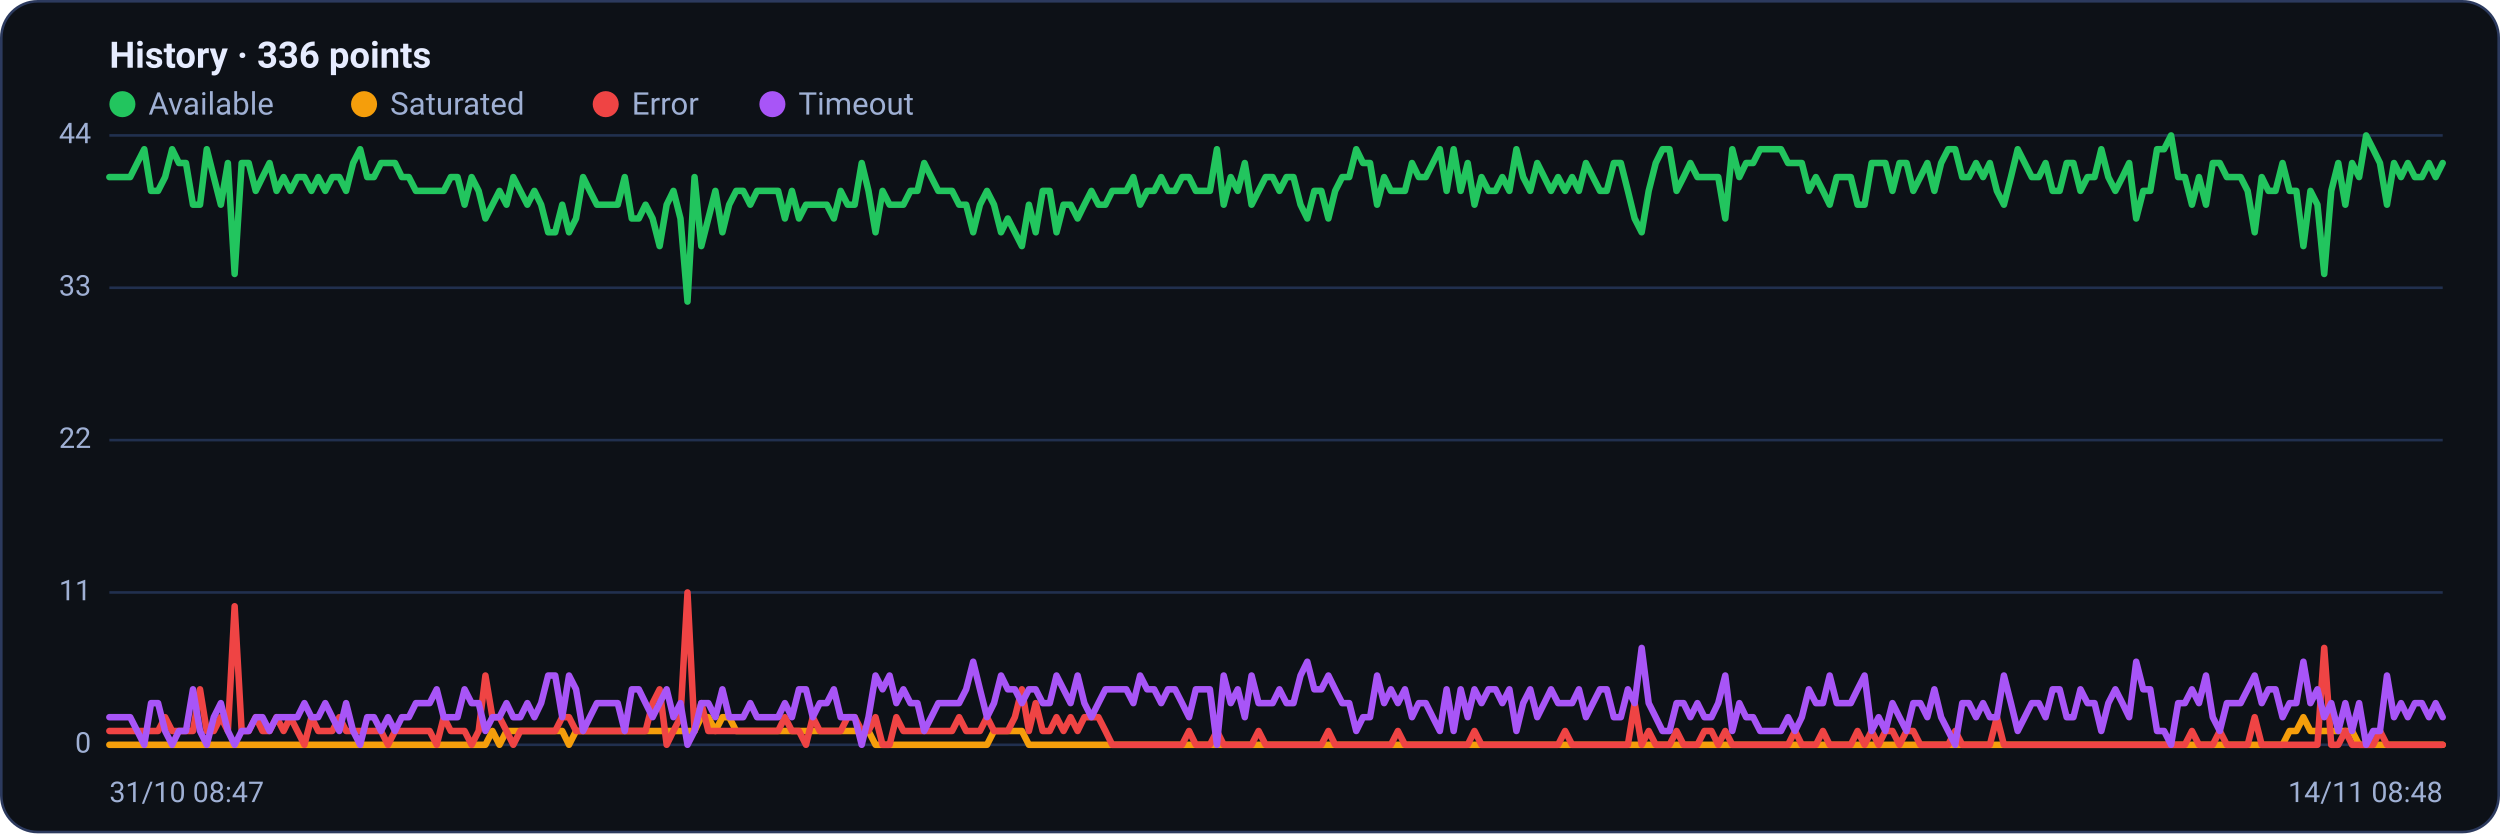
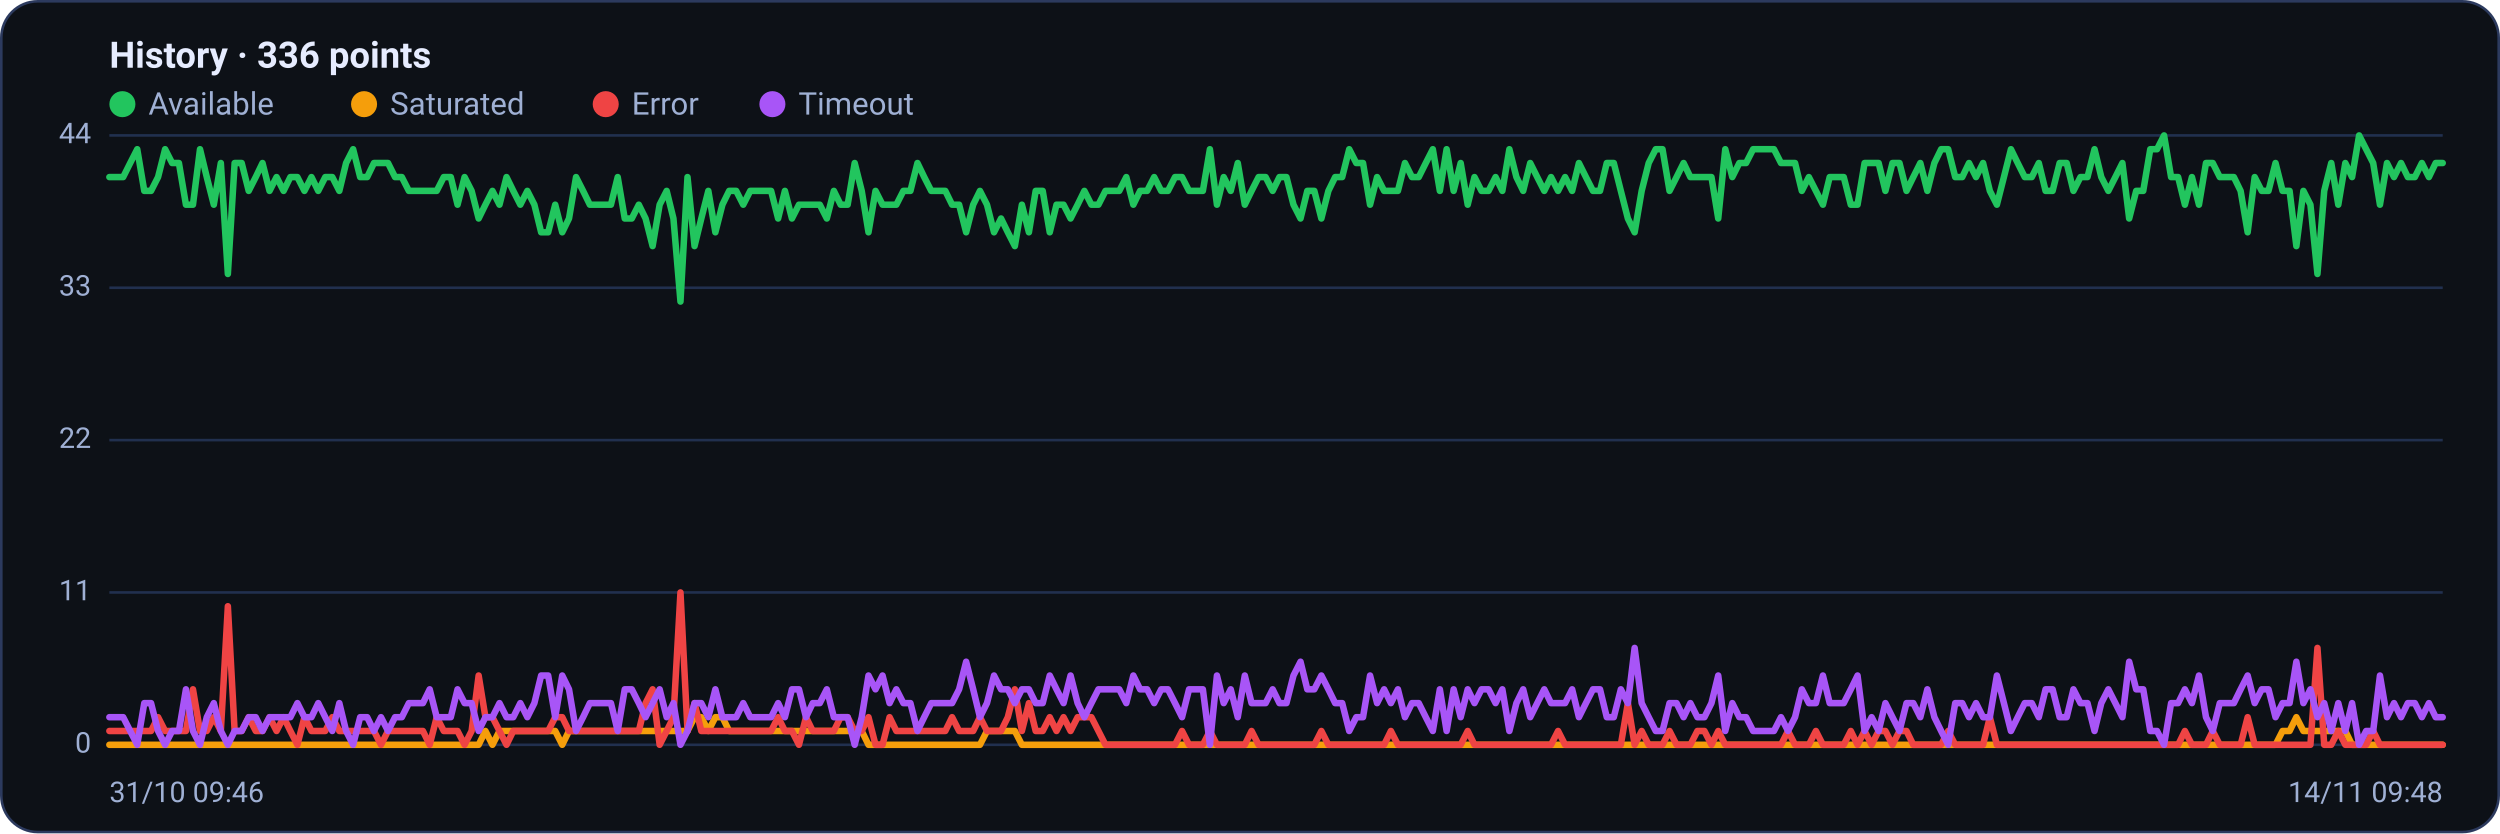
<svg xmlns="http://www.w3.org/2000/svg" viewBox="0 0 960 320" width="960" height="320" font-family="Segoe UI, system-ui, -apple-system, Roboto, Helvetica, Arial, sans-serif" role="img" aria-label="Availability history per region">
  <rect x="0.5" y="0.5" width="959" height="319" rx="14" fill="#0d1117" stroke="#2c3a5e" />
  <text x="42" y="26" font-size="14" font-weight="600" fill="#e6ecff">History · 336 points</text>
  <circle cx="47" cy="40" r="5" fill="#22c55e" />
  <text x="57" y="44" font-size="12" fill="#9fb0d4">Available</text>
  <circle cx="139.8" cy="40" r="5" fill="#f59e0b" />
  <text x="149.8" y="44" font-size="12" fill="#9fb0d4">Saturated</text>
  <circle cx="232.6" cy="40" r="5" fill="#ef4444" />
  <text x="242.6" y="44" font-size="12" fill="#9fb0d4">Error</text>
  <circle cx="296.6" cy="40" r="5" fill="#a855f7" />
  <text x="306.6" y="44" font-size="12" fill="#9fb0d4">Timeout</text>
  <line x1="42" y1="286.0" x2="938" y2="286.0" stroke="#21304f" stroke-width="1" />
  <text x="35" y="289.0" text-anchor="end" font-size="11" fill="#9fb0d4">0</text>
  <line x1="42" y1="227.5" x2="938" y2="227.5" stroke="#21304f" stroke-width="1" />
  <text x="35" y="230.5" text-anchor="end" font-size="11" fill="#9fb0d4">11</text>
  <line x1="42" y1="169.0" x2="938" y2="169.0" stroke="#21304f" stroke-width="1" />
  <text x="35" y="172.0" text-anchor="end" font-size="11" fill="#9fb0d4">22</text>
  <line x1="42" y1="110.5" x2="938" y2="110.5" stroke="#21304f" stroke-width="1" />
  <text x="35" y="113.5" text-anchor="end" font-size="11" fill="#9fb0d4">33</text>
  <line x1="42" y1="52.0" x2="938" y2="52.0" stroke="#21304f" stroke-width="1" />
  <text x="35" y="55.0" text-anchor="end" font-size="11" fill="#9fb0d4">44</text>
-   <polyline fill="none" stroke="#22c55e" stroke-width="2.5" stroke-linejoin="round" stroke-linecap="round" points="42.0,68.0 44.7,68.0 47.3,68.0 50.0,68.0 52.7,62.6 55.4,57.3 58.0,73.3 60.7,73.3 63.4,68.0 66.1,57.3 68.7,62.6 71.4,62.6 74.1,78.6 76.8,78.6 79.4,57.3 82.1,68.0 84.8,78.6 87.5,62.6 90.1,105.2 92.8,62.6 95.5,62.6 98.2,73.3 100.8,68.0 103.5,62.6 106.2,73.3 108.9,68.0 111.5,73.3 114.2,68.0 116.9,68.0 119.6,73.3 122.2,68.0 124.9,73.3 127.6,68.0 130.3,68.0 132.9,73.3 135.6,62.6 138.3,57.3 141.0,68.0 143.6,68.0 146.3,62.6 149.0,62.6 151.7,62.6 154.3,68.0 157.0,68.0 159.7,73.3 162.4,73.3 165.0,73.3 167.7,73.3 170.4,73.3 173.1,68.0 175.7,68.0 178.4,78.6 181.1,68.0 183.8,73.3 186.4,83.9 189.1,78.6 191.8,73.3 194.5,78.6 197.1,68.0 199.8,73.3 202.5,78.6 205.2,73.3 207.8,78.6 210.5,89.2 213.2,89.2 215.9,78.6 218.5,89.2 221.2,83.9 223.9,68.0 226.5,73.3 229.2,78.6 231.9,78.6 234.6,78.6 237.2,78.6 239.9,68.0 242.6,83.9 245.3,83.9 247.9,78.6 250.6,83.9 253.3,94.5 256.0,78.6 258.6,73.3 261.3,83.9 264.0,115.8 266.7,68.0 269.3,94.5 272.0,83.9 274.7,73.3 277.4,89.2 280.0,78.6 282.7,73.3 285.4,73.3 288.1,78.6 290.7,73.3 293.4,73.3 296.1,73.3 298.8,73.3 301.4,83.9 304.1,73.3 306.8,83.9 309.5,78.6 312.1,78.6 314.8,78.6 317.5,78.6 320.2,83.9 322.8,73.3 325.5,78.6 328.2,78.6 330.9,62.6 333.5,73.3 336.2,89.2 338.9,73.3 341.6,78.6 344.2,78.6 346.9,78.6 349.6,73.3 352.3,73.3 354.9,62.6 357.6,68.0 360.3,73.3 363.0,73.3 365.6,73.3 368.3,78.6 371.0,78.6 373.7,89.2 376.3,78.6 379.0,73.3 381.7,78.6 384.4,89.2 387.0,83.9 389.7,89.2 392.4,94.5 395.1,78.6 397.7,89.2 400.4,73.3 403.1,73.3 405.7,89.2 408.4,78.6 411.1,78.6 413.8,83.9 416.4,78.6 419.1,73.3 421.8,78.6 424.5,78.6 427.1,73.3 429.8,73.3 432.5,73.3 435.2,68.0 437.8,78.6 440.5,73.3 443.2,73.3 445.9,68.0 448.5,73.3 451.2,73.3 453.9,68.0 456.6,68.0 459.2,73.3 461.9,73.3 464.6,73.3 467.3,57.3 469.9,78.6 472.6,68.0 475.3,73.3 478.0,62.6 480.6,78.6 483.3,73.3 486.0,68.0 488.7,68.0 491.3,73.3 494.0,68.0 496.7,68.0 499.4,78.6 502.0,83.9 504.7,73.3 507.4,73.3 510.1,83.9 512.7,73.3 515.4,68.0 518.1,68.0 520.8,57.3 523.4,62.6 526.1,62.6 528.8,78.6 531.5,68.0 534.1,73.3 536.8,73.3 539.5,73.3 542.2,62.6 544.8,68.0 547.5,68.0 550.2,62.6 552.9,57.3 555.5,73.3 558.2,57.3 560.9,73.3 563.6,62.6 566.2,78.6 568.9,68.0 571.6,73.3 574.3,73.3 576.9,68.0 579.6,73.3 582.3,57.3 584.9,68.0 587.6,73.3 590.3,62.6 593.0,68.0 595.6,73.3 598.3,68.0 601.0,73.3 603.7,68.0 606.3,73.3 609.0,62.6 611.7,68.0 614.4,73.3 617.0,73.3 619.7,62.6 622.4,62.6 625.1,73.3 627.7,83.9 630.4,89.2 633.1,73.3 635.8,62.6 638.4,57.3 641.1,57.3 643.8,73.3 646.5,68.0 649.1,62.6 651.8,68.0 654.5,68.0 657.2,68.0 659.8,68.0 662.5,83.9 665.2,57.3 667.9,68.0 670.5,62.6 673.2,62.6 675.9,57.3 678.6,57.3 681.2,57.3 683.9,57.3 686.6,62.6 689.3,62.6 691.9,62.6 694.6,73.3 697.3,68.0 700.0,73.3 702.6,78.6 705.3,68.0 708.0,68.0 710.7,68.0 713.3,78.6 716.0,78.6 718.7,62.6 721.4,62.6 724.0,62.6 726.7,73.3 729.4,62.6 732.1,62.6 734.7,73.3 737.4,68.0 740.1,62.6 742.8,73.3 745.4,62.6 748.1,57.3 750.8,57.3 753.5,68.0 756.1,68.0 758.8,62.6 761.5,68.0 764.1,62.6 766.8,73.3 769.5,78.6 772.2,68.0 774.8,57.3 777.5,62.6 780.2,68.0 782.9,68.0 785.5,62.6 788.2,73.3 790.9,73.3 793.6,62.6 796.2,62.6 798.9,73.3 801.6,68.0 804.3,68.0 806.9,57.3 809.6,68.0 812.3,73.3 815.0,68.0 817.6,62.6 820.3,83.9 823.0,73.3 825.7,73.3 828.3,57.3 831.0,57.3 833.7,52.0 836.4,68.0 839.0,68.0 841.7,78.6 844.4,68.0 847.1,78.6 849.7,62.6 852.4,62.6 855.1,68.0 857.8,68.0 860.4,68.0 863.1,73.3 865.8,89.2 868.5,68.0 871.1,73.3 873.8,73.3 876.5,62.6 879.2,73.3 881.8,73.3 884.5,94.5 887.2,73.3 889.9,78.6 892.5,105.2 895.2,73.3 897.9,62.6 900.6,78.6 903.2,62.6 905.9,68.0 908.6,52.0 911.3,57.3 913.9,62.6 916.6,78.6 919.3,62.6 922.0,68.0 924.6,62.6 927.3,68.0 930.0,68.0 932.7,62.6 935.3,68.0 938.0,62.6" />
-   <polyline fill="none" stroke="#f59e0b" stroke-width="2.5" stroke-linejoin="round" stroke-linecap="round" points="42.0,286.0 44.7,286.0 47.3,286.0 50.0,286.0 52.7,286.0 55.4,286.0 58.0,286.0 60.7,286.0 63.4,286.0 66.1,286.0 68.7,286.0 71.4,286.0 74.1,286.0 76.8,286.0 79.4,286.0 82.1,286.0 84.8,286.0 87.5,286.0 90.1,286.0 92.8,286.0 95.5,286.0 98.2,286.0 100.8,286.0 103.5,286.0 106.2,286.0 108.9,286.0 111.5,286.0 114.2,286.0 116.9,286.0 119.6,286.0 122.2,286.0 124.9,286.0 127.6,286.0 130.3,286.0 132.9,286.0 135.6,286.0 138.3,286.0 141.0,286.0 143.6,286.0 146.3,286.0 149.0,286.0 151.7,286.0 154.3,286.0 157.0,286.0 159.7,286.0 162.4,286.0 165.0,286.0 167.7,286.0 170.4,286.0 173.1,286.0 175.7,286.0 178.4,286.0 181.1,286.0 183.8,286.0 186.4,286.0 189.1,280.7 191.8,286.0 194.5,280.7 197.1,280.7 199.8,280.7 202.5,280.7 205.2,280.7 207.8,280.7 210.5,280.7 213.2,280.7 215.9,280.7 218.5,286.0 221.2,280.7 223.9,280.7 226.5,280.7 229.2,280.7 231.9,280.7 234.6,280.7 237.2,280.7 239.9,280.7 242.6,280.7 245.3,280.7 247.9,280.7 250.6,280.7 253.3,280.7 256.0,280.7 258.6,280.7 261.3,280.7 264.0,280.7 266.7,280.7 269.3,275.4 272.0,275.4 274.7,280.7 277.4,275.4 280.0,275.4 282.7,280.7 285.4,280.7 288.1,280.7 290.7,280.7 293.4,280.7 296.1,280.7 298.8,280.7 301.4,280.7 304.1,280.7 306.8,280.7 309.5,280.7 312.1,280.7 314.8,280.7 317.5,280.7 320.2,280.7 322.8,280.7 325.5,280.7 328.2,280.7 330.9,280.7 333.5,280.7 336.2,286.0 338.9,286.0 341.6,286.0 344.2,286.0 346.9,286.0 349.6,286.0 352.3,286.0 354.9,286.0 357.6,286.0 360.3,286.0 363.0,286.0 365.6,286.0 368.3,286.0 371.0,286.0 373.7,286.0 376.3,286.0 379.0,286.0 381.7,280.7 384.4,280.7 387.0,280.7 389.7,280.7 392.4,280.7 395.1,286.0 397.7,286.0 400.4,286.0 403.1,286.0 405.7,286.0 408.4,286.0 411.1,286.0 413.8,286.0 416.4,286.0 419.1,286.0 421.8,286.0 424.5,286.0 427.1,286.0 429.8,286.0 432.5,286.0 435.2,286.0 437.8,286.0 440.5,286.0 443.2,286.0 445.9,286.0 448.5,286.0 451.2,286.0 453.9,286.0 456.6,286.0 459.2,286.0 461.9,286.0 464.6,286.0 467.3,286.0 469.9,286.0 472.6,286.0 475.3,286.0 478.0,286.0 480.6,286.0 483.3,286.0 486.0,286.0 488.7,286.0 491.3,286.0 494.0,286.0 496.7,286.0 499.4,286.0 502.0,286.0 504.7,286.0 507.4,286.0 510.1,286.0 512.7,286.0 515.4,286.0 518.1,286.0 520.8,286.0 523.4,286.0 526.1,286.0 528.8,286.0 531.5,286.0 534.1,286.0 536.8,286.0 539.5,286.0 542.2,286.0 544.8,286.0 547.5,286.0 550.2,286.0 552.9,286.0 555.5,286.0 558.2,286.0 560.9,286.0 563.6,286.0 566.2,286.0 568.9,286.0 571.6,286.0 574.3,286.0 576.9,286.0 579.6,286.0 582.3,286.0 584.9,286.0 587.6,286.0 590.3,286.0 593.0,286.0 595.6,286.0 598.3,286.0 601.0,286.0 603.7,286.0 606.3,286.0 609.0,286.0 611.7,286.0 614.4,286.0 617.0,286.0 619.7,286.0 622.4,286.0 625.1,286.0 627.7,286.0 630.4,286.0 633.1,286.0 635.8,286.0 638.4,286.0 641.1,286.0 643.8,286.0 646.5,286.0 649.1,286.0 651.8,286.0 654.5,286.0 657.2,286.0 659.8,286.0 662.5,286.0 665.2,286.0 667.9,286.0 670.5,286.0 673.2,286.0 675.9,286.0 678.6,286.0 681.2,286.0 683.9,286.0 686.6,286.0 689.3,286.0 691.9,286.0 694.6,286.0 697.3,286.0 700.0,286.0 702.6,286.0 705.3,286.0 708.0,286.0 710.7,286.0 713.3,286.0 716.0,286.0 718.7,286.0 721.4,286.0 724.0,286.0 726.7,286.0 729.4,286.0 732.1,286.0 734.7,286.0 737.4,286.0 740.1,286.0 742.8,286.0 745.4,286.0 748.1,286.0 750.8,286.0 753.5,286.0 756.1,286.0 758.8,286.0 761.5,286.0 764.1,286.0 766.8,286.0 769.5,286.0 772.2,286.0 774.8,286.0 777.5,286.0 780.2,286.0 782.9,286.0 785.5,286.0 788.2,286.0 790.9,286.0 793.6,286.0 796.2,286.0 798.9,286.0 801.6,286.0 804.3,286.0 806.9,286.0 809.6,286.0 812.3,286.0 815.0,286.0 817.6,286.0 820.3,286.0 823.0,286.0 825.7,286.0 828.3,286.0 831.0,286.0 833.7,286.0 836.4,286.0 839.0,286.0 841.7,286.0 844.4,286.0 847.1,286.0 849.7,286.0 852.4,286.0 855.1,286.0 857.8,286.0 860.4,286.0 863.1,286.0 865.8,286.0 868.5,286.0 871.1,286.0 873.8,286.0 876.5,286.0 879.2,280.7 881.8,280.7 884.5,275.4 887.2,280.7 889.9,280.7 892.5,280.7 895.2,280.7 897.9,280.7 900.6,280.7 903.2,280.7 905.9,286.0 908.6,286.0 911.3,286.0 913.9,286.0 916.6,286.0 919.3,286.0 922.0,286.0 924.6,286.0 927.3,286.0 930.0,286.0 932.7,286.0 935.3,286.0 938.0,286.0" />
-   <polyline fill="none" stroke="#ef4444" stroke-width="2.5" stroke-linejoin="round" stroke-linecap="round" points="42.0,280.7 44.7,280.7 47.3,280.7 50.0,280.7 52.7,280.7 55.4,280.7 58.0,280.7 60.7,280.7 63.4,275.4 66.1,280.7 68.7,280.7 71.4,280.7 74.1,280.7 76.8,264.7 79.4,280.7 82.1,280.7 84.8,275.4 87.5,280.7 90.1,232.8 92.8,280.7 95.5,280.7 98.2,275.4 100.8,280.7 103.5,280.7 106.2,275.4 108.9,280.7 111.5,275.4 114.2,280.7 116.9,286.0 119.6,275.4 122.2,280.7 124.9,280.7 127.6,280.7 130.3,275.4 132.9,280.7 135.6,280.7 138.3,280.7 141.0,280.7 143.6,280.7 146.3,280.7 149.0,286.0 151.7,280.7 154.3,280.7 157.0,280.7 159.7,280.7 162.4,280.7 165.0,280.7 167.7,286.0 170.4,275.4 173.1,280.7 175.7,280.7 178.4,280.7 181.1,286.0 183.8,280.7 186.4,259.4 189.1,275.4 191.8,275.4 194.5,280.7 197.1,286.0 199.8,280.7 202.5,280.7 205.2,280.7 207.8,280.7 210.5,280.7 213.2,280.7 215.9,275.4 218.5,275.4 221.2,280.7 223.9,280.7 226.5,280.7 229.2,280.7 231.9,280.7 234.6,280.7 237.2,280.7 239.9,280.7 242.6,280.7 245.3,280.7 247.9,280.7 250.6,270.0 253.3,264.7 256.0,286.0 258.6,280.7 261.3,275.4 264.0,227.5 266.7,280.7 269.3,270.0 272.0,280.7 274.7,280.7 277.4,280.7 280.0,280.7 282.7,280.7 285.4,280.7 288.1,280.7 290.7,280.7 293.4,280.7 296.1,280.7 298.8,280.7 301.4,275.4 304.1,280.7 306.8,280.7 309.5,286.0 312.1,275.4 314.8,280.7 317.5,280.7 320.2,280.7 322.8,280.7 325.5,275.4 328.2,275.4 330.9,280.7 333.5,280.7 336.2,275.4 338.9,286.0 341.6,286.0 344.2,275.4 346.9,280.7 349.6,280.7 352.3,280.7 354.9,280.7 357.6,280.7 360.3,280.7 363.0,280.7 365.6,280.7 368.3,275.4 371.0,280.7 373.7,280.7 376.3,280.7 379.0,275.4 381.7,280.7 384.4,280.7 387.0,280.7 389.7,275.4 392.4,264.7 395.1,280.7 397.7,270.0 400.4,280.7 403.1,280.7 405.7,275.4 408.4,280.7 411.1,275.4 413.8,280.7 416.4,275.4 419.1,275.4 421.8,275.4 424.5,280.7 427.1,286.0 429.8,286.0 432.5,286.0 435.2,286.0 437.8,286.0 440.5,286.0 443.2,286.0 445.9,286.0 448.5,286.0 451.2,286.0 453.9,286.0 456.6,280.7 459.2,286.0 461.9,286.0 464.6,286.0 467.3,280.7 469.9,286.0 472.6,286.0 475.3,286.0 478.0,286.0 480.6,286.0 483.3,280.7 486.0,286.0 488.7,286.0 491.3,286.0 494.0,286.0 496.7,286.0 499.4,286.0 502.0,286.0 504.7,286.0 507.4,286.0 510.1,280.7 512.7,286.0 515.4,286.0 518.1,286.0 520.8,286.0 523.4,286.0 526.1,286.0 528.8,286.0 531.5,286.0 534.1,286.0 536.8,280.7 539.5,286.0 542.2,286.0 544.8,286.0 547.5,286.0 550.2,286.0 552.9,286.0 555.5,286.0 558.2,286.0 560.9,286.0 563.6,286.0 566.2,280.7 568.9,286.0 571.6,286.0 574.3,286.0 576.9,286.0 579.6,286.0 582.3,286.0 584.9,286.0 587.6,286.0 590.3,286.0 593.0,286.0 595.6,286.0 598.3,286.0 601.0,280.7 603.7,286.0 606.3,286.0 609.0,286.0 611.7,286.0 614.4,286.0 617.0,286.0 619.7,286.0 622.4,286.0 625.1,286.0 627.7,270.0 630.4,286.0 633.1,280.7 635.8,286.0 638.4,286.0 641.1,286.0 643.8,280.7 646.5,286.0 649.1,286.0 651.8,286.0 654.5,280.7 657.2,280.7 659.8,286.0 662.5,280.7 665.2,286.0 667.9,286.0 670.5,286.0 673.2,286.0 675.9,286.0 678.6,286.0 681.2,286.0 683.9,286.0 686.6,286.0 689.3,280.7 691.9,286.0 694.6,286.0 697.3,286.0 700.0,280.7 702.6,286.0 705.3,286.0 708.0,286.0 710.7,286.0 713.3,280.7 716.0,286.0 718.7,280.7 721.4,286.0 724.0,280.7 726.7,280.7 729.4,286.0 732.1,280.7 734.7,280.7 737.4,286.0 740.1,286.0 742.8,286.0 745.4,286.0 748.1,286.0 750.8,280.7 753.5,286.0 756.1,286.0 758.8,286.0 761.5,286.0 764.1,286.0 766.8,275.4 769.5,286.0 772.2,286.0 774.8,286.0 777.5,286.0 780.2,286.0 782.9,286.0 785.5,286.0 788.2,286.0 790.9,286.0 793.6,286.0 796.2,286.0 798.9,286.0 801.6,286.0 804.3,286.0 806.9,286.0 809.6,286.0 812.3,286.0 815.0,286.0 817.6,286.0 820.3,286.0 823.0,286.0 825.7,286.0 828.3,286.0 831.0,286.0 833.7,286.0 836.4,286.0 839.0,286.0 841.7,280.7 844.4,286.0 847.1,286.0 849.7,286.0 852.4,280.7 855.1,286.0 857.8,286.0 860.4,286.0 863.1,286.0 865.8,275.4 868.5,286.0 871.1,286.0 873.8,286.0 876.5,286.0 879.2,286.0 881.8,286.0 884.5,286.0 887.2,286.0 889.9,286.0 892.5,248.8 895.2,286.0 897.9,286.0 900.6,280.7 903.2,286.0 905.9,286.0 908.6,286.0 911.3,286.0 913.9,280.7 916.6,286.0 919.3,286.0 922.0,286.0 924.6,286.0 927.3,286.0 930.0,286.0 932.7,286.0 935.3,286.0 938.0,286.0" />
-   <polyline fill="none" stroke="#a855f7" stroke-width="2.5" stroke-linejoin="round" stroke-linecap="round" points="42.0,275.4 44.7,275.4 47.3,275.4 50.0,275.4 52.7,280.7 55.4,286.0 58.0,270.0 60.7,270.0 63.4,280.7 66.1,286.0 68.7,280.7 71.4,280.7 74.1,264.7 76.8,280.7 79.4,286.0 82.1,275.4 84.8,270.0 87.5,280.7 90.1,286.0 92.8,280.7 95.5,280.7 98.2,275.4 100.8,275.4 103.5,280.7 106.2,275.4 108.9,275.4 111.5,275.4 114.2,275.4 116.9,270.0 119.6,275.4 122.2,275.4 124.9,270.0 127.6,275.4 130.3,280.7 132.9,270.0 135.6,280.7 138.3,286.0 141.0,275.4 143.6,275.4 146.3,280.7 149.0,275.4 151.7,280.7 154.3,275.4 157.0,275.4 159.7,270.0 162.4,270.0 165.0,270.0 167.7,264.7 170.4,275.4 173.1,275.4 175.7,275.4 178.4,264.7 181.1,270.0 183.8,270.0 186.4,280.7 189.1,275.4 191.8,275.4 194.5,270.0 197.1,275.4 199.8,275.4 202.5,270.0 205.2,275.4 207.8,270.0 210.5,259.4 213.2,259.4 215.9,275.4 218.5,259.4 221.2,264.7 223.9,280.7 226.5,275.4 229.2,270.0 231.9,270.0 234.6,270.0 237.2,270.0 239.9,280.7 242.6,264.7 245.3,264.7 247.9,270.0 250.6,275.4 253.3,270.0 256.0,264.7 258.6,275.4 261.3,270.0 264.0,286.0 266.7,280.7 269.3,270.0 272.0,270.0 274.7,275.4 277.4,264.7 280.0,275.4 282.7,275.4 285.4,275.4 288.1,270.0 290.7,275.4 293.4,275.4 296.1,275.4 298.8,275.4 301.4,270.0 304.1,275.4 306.8,264.7 309.5,264.7 312.1,275.4 314.8,270.0 317.5,270.0 320.2,264.7 322.8,275.4 325.5,275.4 328.2,275.4 330.9,286.0 333.5,275.4 336.2,259.4 338.9,264.7 341.6,259.4 344.2,270.0 346.9,264.7 349.6,270.0 352.3,270.0 354.9,280.7 357.6,275.4 360.3,270.0 363.0,270.0 365.6,270.0 368.3,270.0 371.0,264.7 373.7,254.1 376.3,264.7 379.0,275.4 381.7,270.0 384.4,259.4 387.0,264.7 389.7,264.7 392.4,270.0 395.1,264.7 397.7,264.7 400.4,270.0 403.1,270.0 405.7,259.4 408.4,264.7 411.1,270.0 413.8,259.4 416.4,270.0 419.1,275.4 421.8,270.0 424.5,264.7 427.1,264.7 429.8,264.7 432.5,264.7 435.2,270.0 437.8,259.4 440.5,264.7 443.2,264.7 445.9,270.0 448.5,264.7 451.2,264.7 453.9,270.0 456.6,275.4 459.2,264.7 461.9,264.7 464.6,264.7 467.3,286.0 469.9,259.4 472.6,270.0 475.3,264.7 478.0,275.4 480.6,259.4 483.3,270.0 486.0,270.0 488.7,270.0 491.3,264.7 494.0,270.0 496.7,270.0 499.4,259.4 502.0,254.1 504.7,264.7 507.4,264.7 510.1,259.4 512.7,264.7 515.4,270.0 518.1,270.0 520.8,280.7 523.4,275.4 526.1,275.4 528.8,259.4 531.5,270.0 534.1,264.7 536.8,270.0 539.5,264.7 542.2,275.4 544.8,270.0 547.5,270.0 550.2,275.4 552.9,280.7 555.5,264.7 558.2,280.7 560.9,264.7 563.6,275.4 566.2,264.7 568.9,270.0 571.6,264.7 574.3,264.7 576.9,270.0 579.6,264.7 582.3,280.7 584.9,270.0 587.6,264.7 590.3,275.4 593.0,270.0 595.6,264.7 598.3,270.0 601.0,270.0 603.7,270.0 606.3,264.7 609.0,275.4 611.7,270.0 614.4,264.7 617.0,264.7 619.7,275.4 622.4,275.4 625.1,264.7 627.7,270.0 630.4,248.8 633.1,270.0 635.8,275.4 638.4,280.7 641.1,280.7 643.8,270.0 646.5,270.0 649.1,275.4 651.8,270.0 654.5,275.4 657.2,275.4 659.8,270.0 662.5,259.4 665.2,280.7 667.9,270.0 670.5,275.4 673.2,275.4 675.9,280.7 678.6,280.7 681.2,280.7 683.9,280.7 686.6,275.4 689.3,280.7 691.9,275.4 694.6,264.7 697.3,270.0 700.0,270.0 702.6,259.4 705.3,270.0 708.0,270.0 710.7,270.0 713.3,264.7 716.0,259.4 718.7,280.7 721.4,275.4 724.0,280.7 726.7,270.0 729.4,275.4 732.1,280.7 734.7,270.0 737.4,270.0 740.1,275.4 742.8,264.7 745.4,275.4 748.1,280.7 750.8,286.0 753.5,270.0 756.1,270.0 758.8,275.4 761.5,270.0 764.1,275.4 766.8,275.4 769.5,259.4 772.2,270.0 774.8,280.7 777.5,275.4 780.2,270.0 782.9,270.0 785.5,275.4 788.2,264.7 790.9,264.7 793.6,275.4 796.2,275.4 798.9,264.7 801.6,270.0 804.3,270.0 806.9,280.7 809.6,270.0 812.3,264.7 815.0,270.0 817.6,275.4 820.3,254.1 823.0,264.7 825.7,264.7 828.3,280.7 831.0,280.7 833.7,286.0 836.4,270.0 839.0,270.0 841.7,264.7 844.4,270.0 847.1,259.4 849.7,275.4 852.4,280.7 855.1,270.0 857.8,270.0 860.4,270.0 863.1,264.7 865.8,259.4 868.5,270.0 871.1,264.7 873.8,264.7 876.5,275.4 879.2,270.0 881.8,270.0 884.5,254.1 887.2,270.0 889.9,264.7 892.5,275.4 895.2,270.0 897.9,280.7 900.6,270.0 903.2,280.7 905.9,270.0 908.6,286.0 911.3,280.7 913.9,280.7 916.6,259.4 919.3,275.4 922.0,270.0 924.6,275.4 927.3,270.0 930.0,270.0 932.7,275.4 935.3,270.0 938.0,275.4" />
-   <text x="42" y="308" font-size="11" fill="#9fb0d4">31/10 08:47</text>
-   <text x="938" y="308" text-anchor="end" font-size="11" fill="#9fb0d4">14/11 08:48</text>
+   <polyline fill="none" stroke="#22c55e" stroke-width="2.5" stroke-linejoin="round" stroke-linecap="round" points="42.0,68.0 44.7,68.0 47.3,68.0 50.0,62.6 52.7,57.3 55.4,73.3 58.0,73.3 60.7,68.0 63.4,57.3 66.1,62.6 68.7,62.6 71.4,78.6 74.1,78.6 76.8,57.3 79.4,68.0 82.1,78.6 84.8,62.6 87.5,105.2 90.1,62.6 92.8,62.6 95.5,73.3 98.2,68.0 100.8,62.6 103.5,73.3 106.2,68.0 108.9,73.3 111.5,68.0 114.2,68.0 116.9,73.3 119.6,68.0 122.2,73.3 124.9,68.0 127.6,68.0 130.3,73.3 132.9,62.6 135.6,57.3 138.3,68.0 141.0,68.0 143.6,62.6 146.3,62.6 149.0,62.6 151.7,68.0 154.3,68.0 157.0,73.3 159.7,73.3 162.4,73.3 165.0,73.3 167.7,73.3 170.4,68.0 173.1,68.0 175.7,78.6 178.4,68.0 181.1,73.3 183.8,83.9 186.4,78.6 189.1,73.3 191.8,78.6 194.5,68.0 197.1,73.3 199.8,78.6 202.5,73.3 205.2,78.6 207.8,89.2 210.5,89.2 213.2,78.6 215.9,89.2 218.5,83.9 221.2,68.0 223.9,73.3 226.5,78.6 229.2,78.6 231.9,78.6 234.6,78.6 237.2,68.0 239.9,83.9 242.6,83.9 245.3,78.6 247.9,83.9 250.6,94.5 253.3,78.6 256.0,73.3 258.6,83.9 261.3,115.8 264.0,68.0 266.7,94.5 269.3,83.9 272.0,73.3 274.7,89.2 277.4,78.6 280.0,73.3 282.7,73.3 285.4,78.6 288.1,73.3 290.7,73.3 293.4,73.3 296.1,73.3 298.8,83.9 301.4,73.3 304.1,83.9 306.8,78.6 309.5,78.6 312.1,78.6 314.8,78.6 317.5,83.9 320.2,73.3 322.8,78.6 325.5,78.6 328.2,62.6 330.9,73.3 333.5,89.2 336.2,73.3 338.9,78.6 341.6,78.6 344.2,78.6 346.9,73.3 349.6,73.3 352.3,62.6 354.9,68.0 357.6,73.3 360.3,73.3 363.0,73.3 365.6,78.6 368.3,78.6 371.0,89.2 373.7,78.6 376.3,73.3 379.0,78.6 381.7,89.2 384.4,83.9 387.0,89.2 389.7,94.5 392.4,78.6 395.1,89.2 397.7,73.3 400.4,73.3 403.1,89.2 405.7,78.6 408.4,78.6 411.1,83.9 413.8,78.6 416.4,73.3 419.1,78.6 421.8,78.6 424.5,73.3 427.1,73.3 429.8,73.3 432.5,68.0 435.2,78.6 437.8,73.3 440.5,73.3 443.2,68.0 445.9,73.3 448.5,73.3 451.2,68.0 453.9,68.0 456.6,73.3 459.2,73.3 461.9,73.3 464.6,57.3 467.3,78.6 469.9,68.0 472.6,73.3 475.3,62.6 478.0,78.6 480.6,73.3 483.3,68.0 486.0,68.0 488.7,73.3 491.3,68.0 494.0,68.0 496.7,78.6 499.4,83.9 502.0,73.3 504.7,73.3 507.4,83.9 510.1,73.3 512.7,68.0 515.4,68.0 518.1,57.3 520.8,62.6 523.4,62.6 526.1,78.6 528.8,68.0 531.5,73.3 534.1,73.3 536.8,73.3 539.5,62.6 542.2,68.0 544.8,68.0 547.5,62.6 550.2,57.3 552.9,73.3 555.5,57.3 558.2,73.3 560.9,62.6 563.6,78.6 566.2,68.0 568.9,73.3 571.6,73.3 574.3,68.0 576.9,73.3 579.6,57.3 582.3,68.0 584.9,73.3 587.6,62.6 590.3,68.0 593.0,73.3 595.6,68.0 598.3,73.3 601.0,68.0 603.7,73.3 606.3,62.6 609.0,68.0 611.7,73.3 614.4,73.3 617.0,62.6 619.7,62.6 622.4,73.3 625.1,83.9 627.7,89.2 630.4,73.3 633.1,62.6 635.8,57.3 638.4,57.3 641.1,73.3 643.8,68.0 646.5,62.6 649.1,68.0 651.8,68.0 654.5,68.0 657.2,68.0 659.8,83.9 662.5,57.3 665.2,68.0 667.9,62.6 670.5,62.6 673.2,57.3 675.9,57.3 678.6,57.3 681.2,57.3 683.9,62.6 686.6,62.6 689.3,62.6 691.9,73.3 694.6,68.0 697.3,73.3 700.0,78.6 702.6,68.0 705.3,68.0 708.0,68.0 710.7,78.6 713.3,78.6 716.0,62.6 718.7,62.6 721.4,62.6 724.0,73.3 726.7,62.6 729.4,62.6 732.1,73.3 734.7,68.0 737.4,62.6 740.1,73.3 742.8,62.6 745.4,57.3 748.1,57.3 750.8,68.0 753.5,68.0 756.1,62.6 758.8,68.0 761.5,62.6 764.1,73.3 766.8,78.6 769.5,68.0 772.2,57.3 774.8,62.6 777.5,68.0 780.2,68.0 782.9,62.6 785.5,73.3 788.2,73.3 790.9,62.6 793.6,62.6 796.2,73.3 798.9,68.0 801.6,68.0 804.3,57.3 806.9,68.0 809.6,73.3 812.3,68.0 815.0,62.6 817.6,83.9 820.3,73.3 823.0,73.3 825.7,57.3 828.3,57.3 831.0,52.0 833.7,68.0 836.4,68.0 839.0,78.6 841.7,68.0 844.4,78.6 847.1,62.6 849.7,62.6 852.4,68.0 855.1,68.0 857.8,68.0 860.4,73.3 863.1,89.2 865.8,68.0 868.5,73.3 871.1,73.3 873.8,62.6 876.5,73.3 879.2,73.3 881.8,94.5 884.5,73.3 887.2,78.6 889.9,105.2 892.5,73.3 895.2,62.6 897.9,78.6 900.6,62.6 903.2,68.0 905.9,52.0 908.6,57.3 911.3,62.6 913.9,78.6 916.6,62.6 919.3,68.0 922.0,62.6 924.6,68.0 927.3,68.0 930.0,62.6 932.7,68.0 935.3,62.6 938.0,62.6" />
+   <polyline fill="none" stroke="#f59e0b" stroke-width="2.5" stroke-linejoin="round" stroke-linecap="round" points="42.0,286.0 44.7,286.0 47.3,286.0 50.0,286.0 52.7,286.0 55.4,286.0 58.0,286.0 60.7,286.0 63.4,286.0 66.1,286.0 68.7,286.0 71.4,286.0 74.1,286.0 76.8,286.0 79.4,286.0 82.1,286.0 84.8,286.0 87.5,286.0 90.1,286.0 92.8,286.0 95.5,286.0 98.2,286.0 100.8,286.0 103.5,286.0 106.2,286.0 108.9,286.0 111.5,286.0 114.2,286.0 116.9,286.0 119.6,286.0 122.2,286.0 124.9,286.0 127.6,286.0 130.3,286.0 132.9,286.0 135.6,286.0 138.3,286.0 141.0,286.0 143.6,286.0 146.3,286.0 149.0,286.0 151.7,286.0 154.3,286.0 157.0,286.0 159.7,286.0 162.4,286.0 165.0,286.0 167.7,286.0 170.4,286.0 173.1,286.0 175.7,286.0 178.4,286.0 181.1,286.0 183.8,286.0 186.4,280.7 189.1,286.0 191.8,280.7 194.5,280.7 197.1,280.7 199.8,280.7 202.5,280.7 205.2,280.7 207.8,280.7 210.5,280.7 213.2,280.7 215.9,286.0 218.5,280.7 221.2,280.7 223.9,280.7 226.5,280.7 229.2,280.7 231.9,280.7 234.6,280.7 237.2,280.7 239.9,280.7 242.6,280.7 245.3,280.7 247.9,280.7 250.6,280.7 253.3,280.7 256.0,280.7 258.6,280.7 261.3,280.7 264.0,280.7 266.7,275.4 269.3,275.4 272.0,280.7 274.7,275.4 277.4,275.4 280.0,280.7 282.7,280.7 285.4,280.7 288.1,280.7 290.7,280.7 293.4,280.7 296.1,280.7 298.8,280.7 301.4,280.7 304.1,280.7 306.8,280.7 309.5,280.7 312.1,280.7 314.8,280.7 317.5,280.7 320.2,280.7 322.8,280.7 325.5,280.7 328.2,280.7 330.9,280.7 333.5,286.0 336.2,286.0 338.9,286.0 341.6,286.0 344.2,286.0 346.9,286.0 349.6,286.0 352.3,286.0 354.9,286.0 357.6,286.0 360.3,286.0 363.0,286.0 365.6,286.0 368.3,286.0 371.0,286.0 373.7,286.0 376.3,286.0 379.0,280.7 381.7,280.7 384.4,280.7 387.0,280.7 389.7,280.7 392.4,286.0 395.1,286.0 397.7,286.0 400.4,286.0 403.1,286.0 405.7,286.0 408.4,286.0 411.1,286.0 413.8,286.0 416.4,286.0 419.1,286.0 421.8,286.0 424.5,286.0 427.1,286.0 429.8,286.0 432.5,286.0 435.2,286.0 437.8,286.0 440.5,286.0 443.2,286.0 445.9,286.0 448.5,286.0 451.2,286.0 453.9,286.0 456.6,286.0 459.2,286.0 461.9,286.0 464.6,286.0 467.3,286.0 469.9,286.0 472.6,286.0 475.3,286.0 478.0,286.0 480.6,286.0 483.3,286.0 486.0,286.0 488.7,286.0 491.3,286.0 494.0,286.0 496.7,286.0 499.4,286.0 502.0,286.0 504.7,286.0 507.4,286.0 510.1,286.0 512.7,286.0 515.4,286.0 518.1,286.0 520.8,286.0 523.4,286.0 526.1,286.0 528.8,286.0 531.5,286.0 534.1,286.0 536.8,286.0 539.5,286.0 542.2,286.0 544.8,286.0 547.5,286.0 550.2,286.0 552.9,286.0 555.5,286.0 558.2,286.0 560.9,286.0 563.6,286.0 566.2,286.0 568.9,286.0 571.6,286.0 574.3,286.0 576.9,286.0 579.6,286.0 582.3,286.0 584.9,286.0 587.6,286.0 590.3,286.0 593.0,286.0 595.6,286.0 598.3,286.0 601.0,286.0 603.7,286.0 606.3,286.0 609.0,286.0 611.7,286.0 614.4,286.0 617.0,286.0 619.7,286.0 622.4,286.0 625.1,286.0 627.7,286.0 630.4,286.0 633.1,286.0 635.8,286.0 638.4,286.0 641.1,286.0 643.8,286.0 646.5,286.0 649.1,286.0 651.8,286.0 654.5,286.0 657.2,286.0 659.8,286.0 662.5,286.0 665.2,286.0 667.9,286.0 670.5,286.0 673.2,286.0 675.9,286.0 678.6,286.0 681.2,286.0 683.9,286.0 686.6,286.0 689.3,286.0 691.9,286.0 694.6,286.0 697.3,286.0 700.0,286.0 702.6,286.0 705.3,286.0 708.0,286.0 710.7,286.0 713.3,286.0 716.0,286.0 718.7,286.0 721.4,286.0 724.0,286.0 726.7,286.0 729.4,286.0 732.1,286.0 734.7,286.0 737.4,286.0 740.1,286.0 742.8,286.0 745.4,286.0 748.1,286.0 750.8,286.0 753.5,286.0 756.1,286.0 758.8,286.0 761.5,286.0 764.1,286.0 766.8,286.0 769.5,286.0 772.2,286.0 774.8,286.0 777.5,286.0 780.2,286.0 782.9,286.0 785.5,286.0 788.2,286.0 790.9,286.0 793.6,286.0 796.2,286.0 798.9,286.0 801.6,286.0 804.3,286.0 806.9,286.0 809.6,286.0 812.3,286.0 815.0,286.0 817.6,286.0 820.3,286.0 823.0,286.0 825.7,286.0 828.3,286.0 831.0,286.0 833.7,286.0 836.4,286.0 839.0,286.0 841.7,286.0 844.4,286.0 847.1,286.0 849.7,286.0 852.4,286.0 855.1,286.0 857.8,286.0 860.4,286.0 863.1,286.0 865.8,286.0 868.5,286.0 871.1,286.0 873.8,286.0 876.5,280.7 879.2,280.7 881.8,275.4 884.5,280.7 887.2,280.7 889.9,280.7 892.5,280.7 895.2,280.7 897.9,280.7 900.6,280.7 903.2,286.0 905.9,286.0 908.6,286.0 911.3,286.0 913.9,286.0 916.6,286.0 919.3,286.0 922.0,286.0 924.6,286.0 927.3,286.0 930.0,286.0 932.7,286.0 935.3,286.0 938.0,286.0" />
+   <polyline fill="none" stroke="#ef4444" stroke-width="2.5" stroke-linejoin="round" stroke-linecap="round" points="42.0,280.7 44.7,280.7 47.3,280.7 50.0,280.7 52.7,280.7 55.4,280.7 58.0,280.7 60.7,275.4 63.4,280.7 66.1,280.7 68.7,280.7 71.4,280.7 74.1,264.7 76.8,280.7 79.4,280.7 82.1,275.4 84.8,280.7 87.5,232.8 90.1,280.7 92.8,280.7 95.5,275.4 98.2,280.7 100.8,280.7 103.5,275.4 106.2,280.7 108.9,275.4 111.5,280.7 114.2,286.0 116.9,275.4 119.6,280.7 122.2,280.7 124.9,280.7 127.6,275.4 130.3,280.7 132.9,280.7 135.6,280.7 138.3,280.7 141.0,280.7 143.6,280.7 146.3,286.0 149.0,280.7 151.7,280.7 154.3,280.7 157.0,280.7 159.7,280.7 162.4,280.7 165.0,286.0 167.7,275.4 170.4,280.7 173.1,280.7 175.7,280.7 178.4,286.0 181.1,280.7 183.8,259.4 186.4,275.4 189.1,275.4 191.8,280.7 194.5,286.0 197.1,280.7 199.8,280.7 202.5,280.7 205.2,280.7 207.8,280.7 210.5,280.7 213.2,275.4 215.9,275.4 218.5,280.7 221.2,280.7 223.9,280.7 226.5,280.7 229.2,280.7 231.9,280.7 234.6,280.7 237.2,280.7 239.9,280.7 242.6,280.7 245.3,280.7 247.9,270.0 250.6,264.7 253.3,286.0 256.0,280.7 258.6,275.4 261.3,227.5 264.0,280.7 266.7,270.0 269.3,280.7 272.0,280.7 274.7,280.7 277.4,280.7 280.0,280.7 282.7,280.7 285.4,280.7 288.1,280.7 290.7,280.7 293.4,280.7 296.1,280.7 298.8,275.4 301.4,280.7 304.1,280.7 306.8,286.0 309.5,275.4 312.1,280.7 314.8,280.7 317.5,280.7 320.2,280.7 322.8,275.4 325.5,275.4 328.2,280.7 330.9,280.7 333.5,275.4 336.2,286.0 338.9,286.0 341.6,275.4 344.2,280.7 346.9,280.7 349.6,280.7 352.3,280.7 354.9,280.7 357.6,280.7 360.3,280.7 363.0,280.7 365.6,275.4 368.3,280.7 371.0,280.7 373.7,280.7 376.3,275.4 379.0,280.7 381.7,280.7 384.4,280.7 387.0,275.4 389.7,264.7 392.4,280.7 395.1,270.0 397.7,280.7 400.4,280.7 403.1,275.4 405.7,280.7 408.4,275.4 411.1,280.7 413.8,275.4 416.4,275.4 419.1,275.4 421.8,280.7 424.5,286.0 427.1,286.0 429.8,286.0 432.5,286.0 435.2,286.0 437.8,286.0 440.5,286.0 443.2,286.0 445.9,286.0 448.5,286.0 451.2,286.0 453.9,280.7 456.6,286.0 459.2,286.0 461.9,286.0 464.6,280.7 467.3,286.0 469.9,286.0 472.6,286.0 475.3,286.0 478.0,286.0 480.6,280.7 483.3,286.0 486.0,286.0 488.7,286.0 491.3,286.0 494.0,286.0 496.7,286.0 499.4,286.0 502.0,286.0 504.7,286.0 507.4,280.7 510.1,286.0 512.7,286.0 515.4,286.0 518.1,286.0 520.8,286.0 523.4,286.0 526.1,286.0 528.8,286.0 531.5,286.0 534.1,280.7 536.8,286.0 539.5,286.0 542.2,286.0 544.8,286.0 547.5,286.0 550.2,286.0 552.9,286.0 555.5,286.0 558.2,286.0 560.9,286.0 563.6,280.7 566.2,286.0 568.9,286.0 571.6,286.0 574.3,286.0 576.9,286.0 579.6,286.0 582.3,286.0 584.9,286.0 587.6,286.0 590.3,286.0 593.0,286.0 595.6,286.0 598.3,280.7 601.0,286.0 603.7,286.0 606.3,286.0 609.0,286.0 611.7,286.0 614.4,286.0 617.0,286.0 619.7,286.0 622.4,286.0 625.1,270.0 627.7,286.0 630.4,280.7 633.1,286.0 635.8,286.0 638.4,286.0 641.1,280.7 643.8,286.0 646.5,286.0 649.1,286.0 651.8,280.7 654.5,280.7 657.2,286.0 659.8,280.7 662.5,286.0 665.2,286.0 667.9,286.0 670.5,286.0 673.2,286.0 675.9,286.0 678.6,286.0 681.2,286.0 683.9,286.0 686.6,280.7 689.3,286.0 691.9,286.0 694.6,286.0 697.3,280.7 700.0,286.0 702.6,286.0 705.3,286.0 708.0,286.0 710.7,280.7 713.3,286.0 716.0,280.7 718.7,286.0 721.4,280.7 724.0,280.7 726.7,286.0 729.4,280.7 732.1,280.7 734.7,286.0 737.4,286.0 740.1,286.0 742.8,286.0 745.4,286.0 748.1,280.7 750.8,286.0 753.5,286.0 756.1,286.0 758.8,286.0 761.5,286.0 764.1,275.4 766.8,286.0 769.5,286.0 772.2,286.0 774.8,286.0 777.5,286.0 780.2,286.0 782.9,286.0 785.5,286.0 788.2,286.0 790.9,286.0 793.6,286.0 796.2,286.0 798.9,286.0 801.6,286.0 804.3,286.0 806.9,286.0 809.6,286.0 812.3,286.0 815.0,286.0 817.6,286.0 820.3,286.0 823.0,286.0 825.7,286.0 828.3,286.0 831.0,286.0 833.7,286.0 836.4,286.0 839.0,280.7 841.7,286.0 844.4,286.0 847.1,286.0 849.7,280.7 852.4,286.0 855.1,286.0 857.8,286.0 860.4,286.0 863.1,275.4 865.8,286.0 868.5,286.0 871.1,286.0 873.8,286.0 876.5,286.0 879.2,286.0 881.8,286.0 884.5,286.0 887.2,286.0 889.9,248.8 892.5,286.0 895.2,286.0 897.9,280.7 900.6,286.0 903.2,286.0 905.9,286.0 908.6,286.0 911.3,280.7 913.9,286.0 916.6,286.0 919.3,286.0 922.0,286.0 924.6,286.0 927.3,286.0 930.0,286.0 932.7,286.0 935.3,286.0 938.0,286.0" />
+   <polyline fill="none" stroke="#a855f7" stroke-width="2.5" stroke-linejoin="round" stroke-linecap="round" points="42.0,275.4 44.7,275.4 47.3,275.4 50.0,280.7 52.7,286.0 55.4,270.0 58.0,270.0 60.7,280.7 63.4,286.0 66.1,280.7 68.7,280.7 71.4,264.7 74.1,280.7 76.8,286.0 79.4,275.4 82.1,270.0 84.8,280.7 87.5,286.0 90.1,280.7 92.8,280.7 95.5,275.4 98.2,275.4 100.8,280.7 103.5,275.4 106.2,275.4 108.9,275.4 111.5,275.4 114.2,270.0 116.9,275.4 119.6,275.4 122.2,270.0 124.9,275.4 127.6,280.7 130.3,270.0 132.9,280.7 135.6,286.0 138.3,275.4 141.0,275.4 143.6,280.7 146.3,275.4 149.0,280.7 151.7,275.4 154.3,275.4 157.0,270.0 159.7,270.0 162.4,270.0 165.0,264.7 167.7,275.4 170.4,275.4 173.1,275.4 175.7,264.7 178.4,270.0 181.1,270.0 183.8,280.7 186.4,275.4 189.1,275.4 191.8,270.0 194.5,275.4 197.1,275.4 199.8,270.0 202.5,275.4 205.2,270.0 207.8,259.4 210.5,259.4 213.2,275.4 215.9,259.4 218.5,264.7 221.2,280.7 223.9,275.4 226.5,270.0 229.2,270.0 231.9,270.0 234.6,270.0 237.2,280.7 239.9,264.7 242.6,264.7 245.3,270.0 247.9,275.4 250.6,270.0 253.3,264.7 256.0,275.4 258.6,270.0 261.3,286.0 264.0,280.7 266.7,270.0 269.3,270.0 272.0,275.4 274.7,264.7 277.4,275.4 280.0,275.4 282.7,275.4 285.4,270.0 288.1,275.4 290.7,275.4 293.4,275.4 296.1,275.4 298.8,270.0 301.4,275.4 304.1,264.7 306.8,264.7 309.5,275.4 312.1,270.0 314.8,270.0 317.5,264.7 320.2,275.4 322.8,275.4 325.5,275.4 328.2,286.0 330.9,275.4 333.5,259.4 336.2,264.7 338.9,259.4 341.6,270.0 344.2,264.7 346.9,270.0 349.6,270.0 352.3,280.7 354.9,275.4 357.6,270.0 360.3,270.0 363.0,270.0 365.6,270.0 368.3,264.7 371.0,254.1 373.7,264.7 376.3,275.4 379.0,270.0 381.7,259.4 384.4,264.7 387.0,264.7 389.7,270.0 392.4,264.7 395.1,264.7 397.7,270.0 400.4,270.0 403.1,259.4 405.7,264.7 408.4,270.0 411.1,259.4 413.8,270.0 416.4,275.4 419.1,270.0 421.8,264.7 424.5,264.7 427.1,264.7 429.8,264.7 432.5,270.0 435.2,259.4 437.8,264.7 440.5,264.7 443.2,270.0 445.9,264.7 448.5,264.7 451.2,270.0 453.9,275.4 456.6,264.7 459.2,264.7 461.9,264.7 464.6,286.0 467.3,259.4 469.9,270.0 472.6,264.7 475.3,275.4 478.0,259.4 480.6,270.0 483.3,270.0 486.0,270.0 488.7,264.7 491.3,270.0 494.0,270.0 496.7,259.4 499.4,254.1 502.0,264.7 504.7,264.7 507.4,259.4 510.1,264.7 512.7,270.0 515.4,270.0 518.1,280.7 520.8,275.4 523.4,275.4 526.1,259.4 528.8,270.0 531.5,264.7 534.1,270.0 536.8,264.7 539.5,275.4 542.2,270.0 544.8,270.0 547.5,275.4 550.2,280.7 552.9,264.7 555.5,280.7 558.2,264.7 560.9,275.4 563.6,264.7 566.2,270.0 568.9,264.7 571.6,264.7 574.3,270.0 576.9,264.7 579.6,280.7 582.3,270.0 584.9,264.7 587.6,275.4 590.3,270.0 593.0,264.7 595.6,270.0 598.3,270.0 601.0,270.0 603.7,264.7 606.3,275.4 609.0,270.0 611.7,264.7 614.4,264.7 617.0,275.4 619.7,275.4 622.4,264.7 625.1,270.0 627.7,248.8 630.4,270.0 633.1,275.4 635.8,280.7 638.4,280.7 641.1,270.0 643.8,270.0 646.5,275.4 649.1,270.0 651.8,275.4 654.5,275.4 657.2,270.0 659.8,259.4 662.5,280.7 665.2,270.0 667.9,275.4 670.5,275.4 673.2,280.7 675.9,280.7 678.6,280.7 681.2,280.7 683.9,275.4 686.6,280.7 689.3,275.4 691.9,264.7 694.6,270.0 697.3,270.0 700.0,259.4 702.6,270.0 705.3,270.0 708.0,270.0 710.7,264.7 713.3,259.4 716.0,280.7 718.7,275.4 721.4,280.7 724.0,270.0 726.7,275.4 729.4,280.7 732.1,270.0 734.7,270.0 737.4,275.4 740.1,264.7 742.8,275.4 745.4,280.7 748.1,286.0 750.8,270.0 753.5,270.0 756.1,275.4 758.8,270.0 761.5,275.4 764.1,275.4 766.8,259.4 769.5,270.0 772.2,280.7 774.8,275.4 777.5,270.0 780.2,270.0 782.9,275.4 785.5,264.7 788.2,264.7 790.9,275.4 793.6,275.4 796.2,264.7 798.9,270.0 801.6,270.0 804.3,280.7 806.9,270.0 809.6,264.7 812.3,270.0 815.0,275.4 817.6,254.1 820.3,264.7 823.0,264.7 825.7,280.7 828.3,280.7 831.0,286.0 833.7,270.0 836.4,270.0 839.0,264.7 841.7,270.0 844.4,259.4 847.1,275.4 849.7,280.7 852.4,270.0 855.1,270.0 857.8,270.0 860.4,264.7 863.1,259.4 865.8,270.0 868.5,264.7 871.1,264.7 873.8,275.4 876.5,270.0 879.2,270.0 881.8,254.1 884.5,270.0 887.2,264.7 889.9,275.4 892.5,270.0 895.2,280.7 897.9,270.0 900.6,280.7 903.2,270.0 905.9,286.0 908.6,280.7 911.3,280.7 913.9,259.4 916.6,275.4 919.3,270.0 922.0,275.4 924.6,270.0 927.3,270.0 930.0,275.4 932.7,270.0 935.3,275.4 938.0,275.4" />
+   <text x="42" y="308" font-size="11" fill="#9fb0d4">31/10 09:46</text>
+   <text x="938" y="308" text-anchor="end" font-size="11" fill="#9fb0d4">14/11 09:48</text>
</svg>
